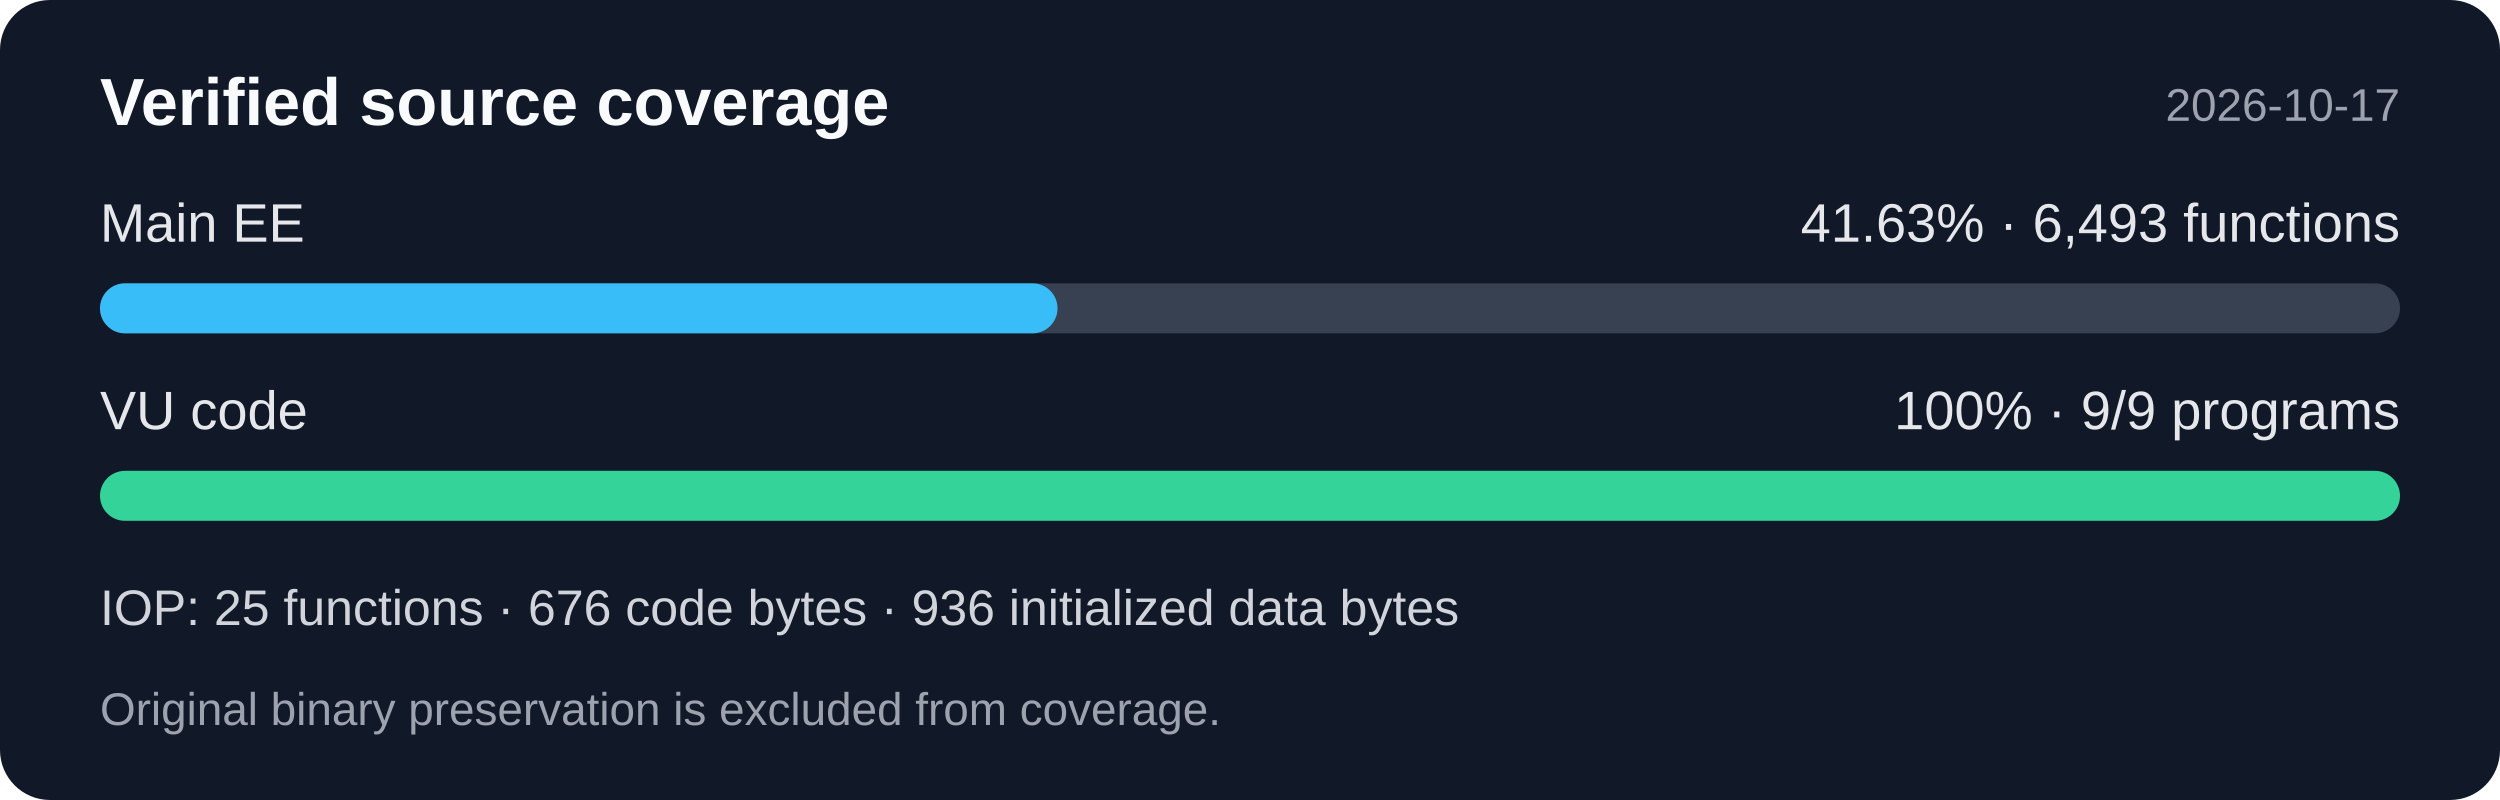
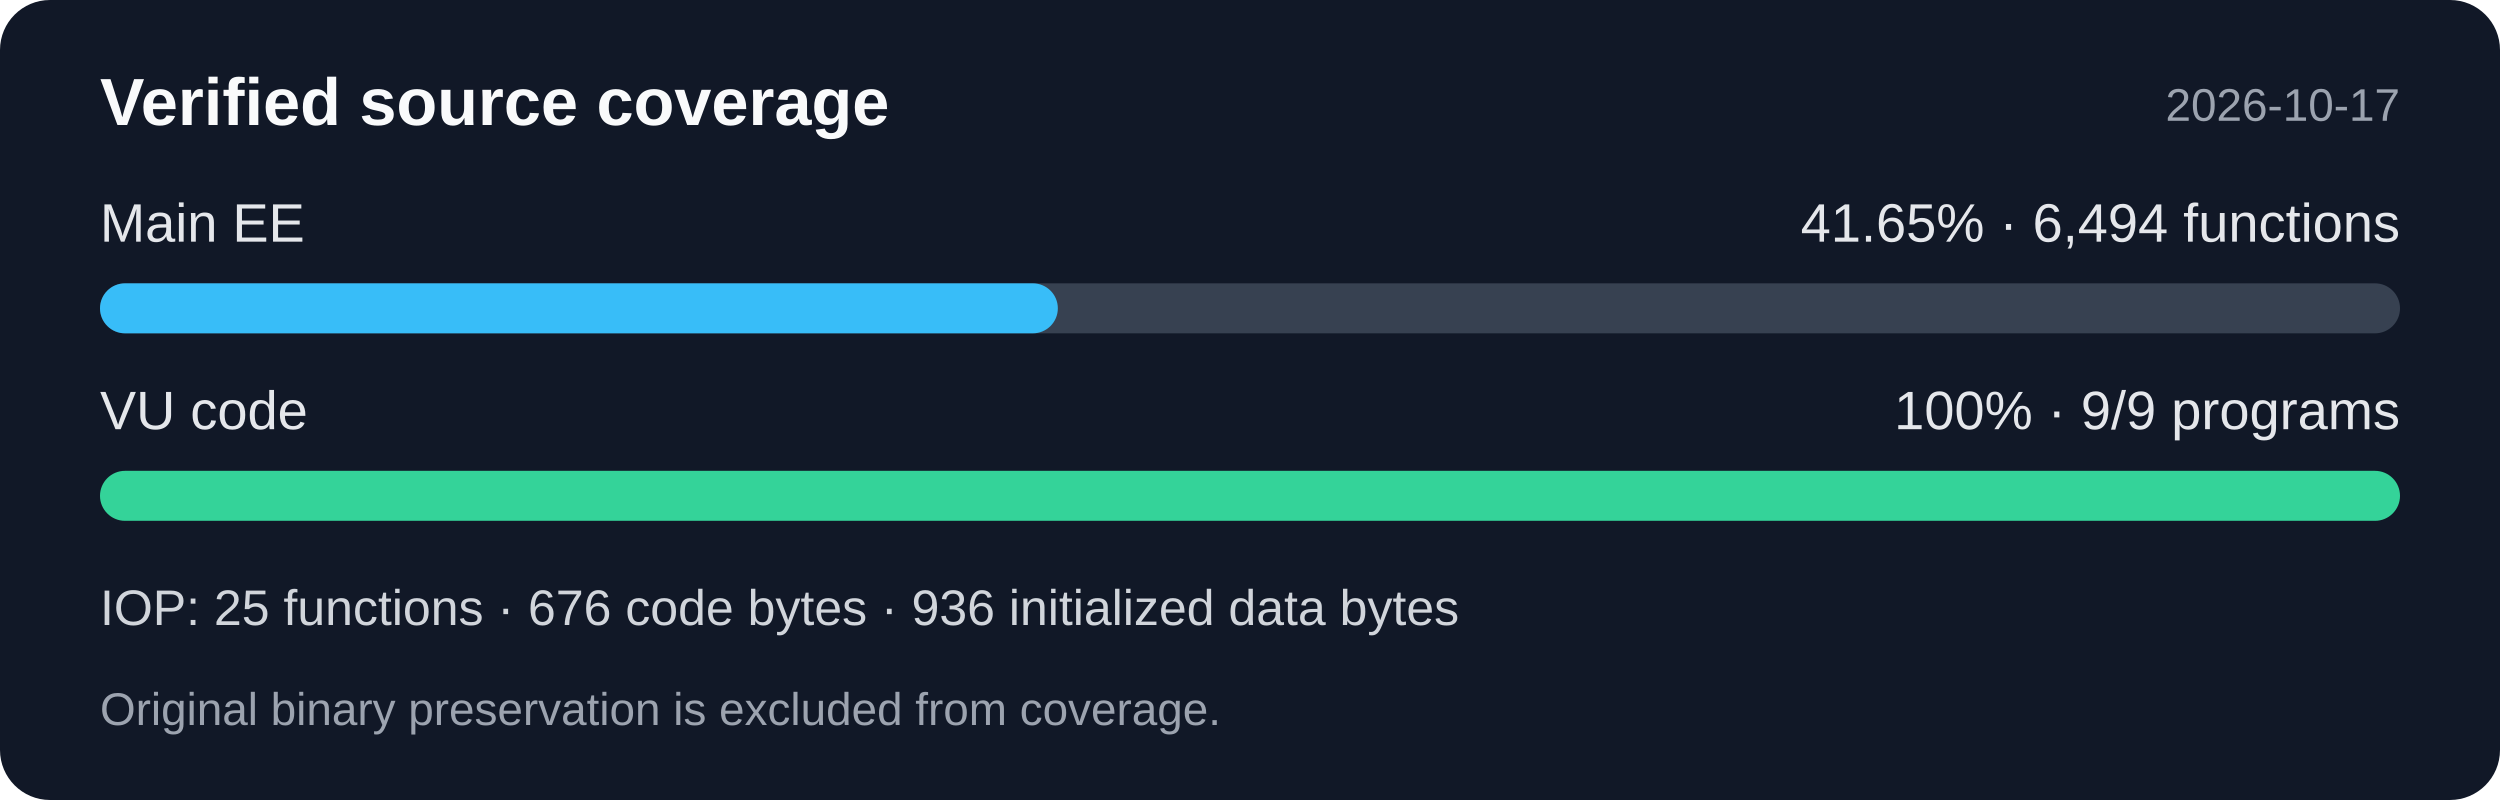
<svg xmlns="http://www.w3.org/2000/svg" width="600" height="192" viewBox="0 0 600 192" role="img" aria-labelledby="title desc">
  <rect width="600" height="192" rx="12" fill="#111827" />
  <g font-family="Segoe UI,Arial,sans-serif">
    <text x="24" y="30" fill="#f9fafb" font-size="16" font-weight="600">Verified source coverage</text>
    <text x="576" y="29" fill="#9ca3af" font-size="11" text-anchor="end">2026-10-17</text>
    <text x="24" y="58" fill="#e5e7eb" font-size="13">Main EE</text>
-     <text x="576" y="58" fill="#e5e7eb" font-size="13" text-anchor="end">41.63% · 6,493 functions</text>
+     <text x="576" y="58" fill="#e5e7eb" font-size="13" text-anchor="end">41.65% · 6,494 functions</text>
    <rect x="24" y="68" width="552" height="12" rx="6" fill="#374151" />
-     <rect x="24" y="68" width="229.805" height="12" rx="6" fill="#38bdf8" />
+     <rect x="24" y="68" width="229.882" height="12" rx="6" fill="#38bdf8" />
    <text x="24" y="103" fill="#e5e7eb" font-size="13">VU code</text>
    <text x="576" y="103" fill="#e5e7eb" font-size="13" text-anchor="end">100% · 9/9 programs</text>
    <rect x="24" y="113" width="552" height="12" rx="6" fill="#34d399" />
    <text x="24" y="150" fill="#d1d5db" font-size="12">IOP: 25 functions · 676 code bytes · 936 initialized data bytes</text>
    <text x="24" y="174" fill="#9ca3af" font-size="11">Original binary preservation is excluded from coverage.</text>
  </g>
</svg>
